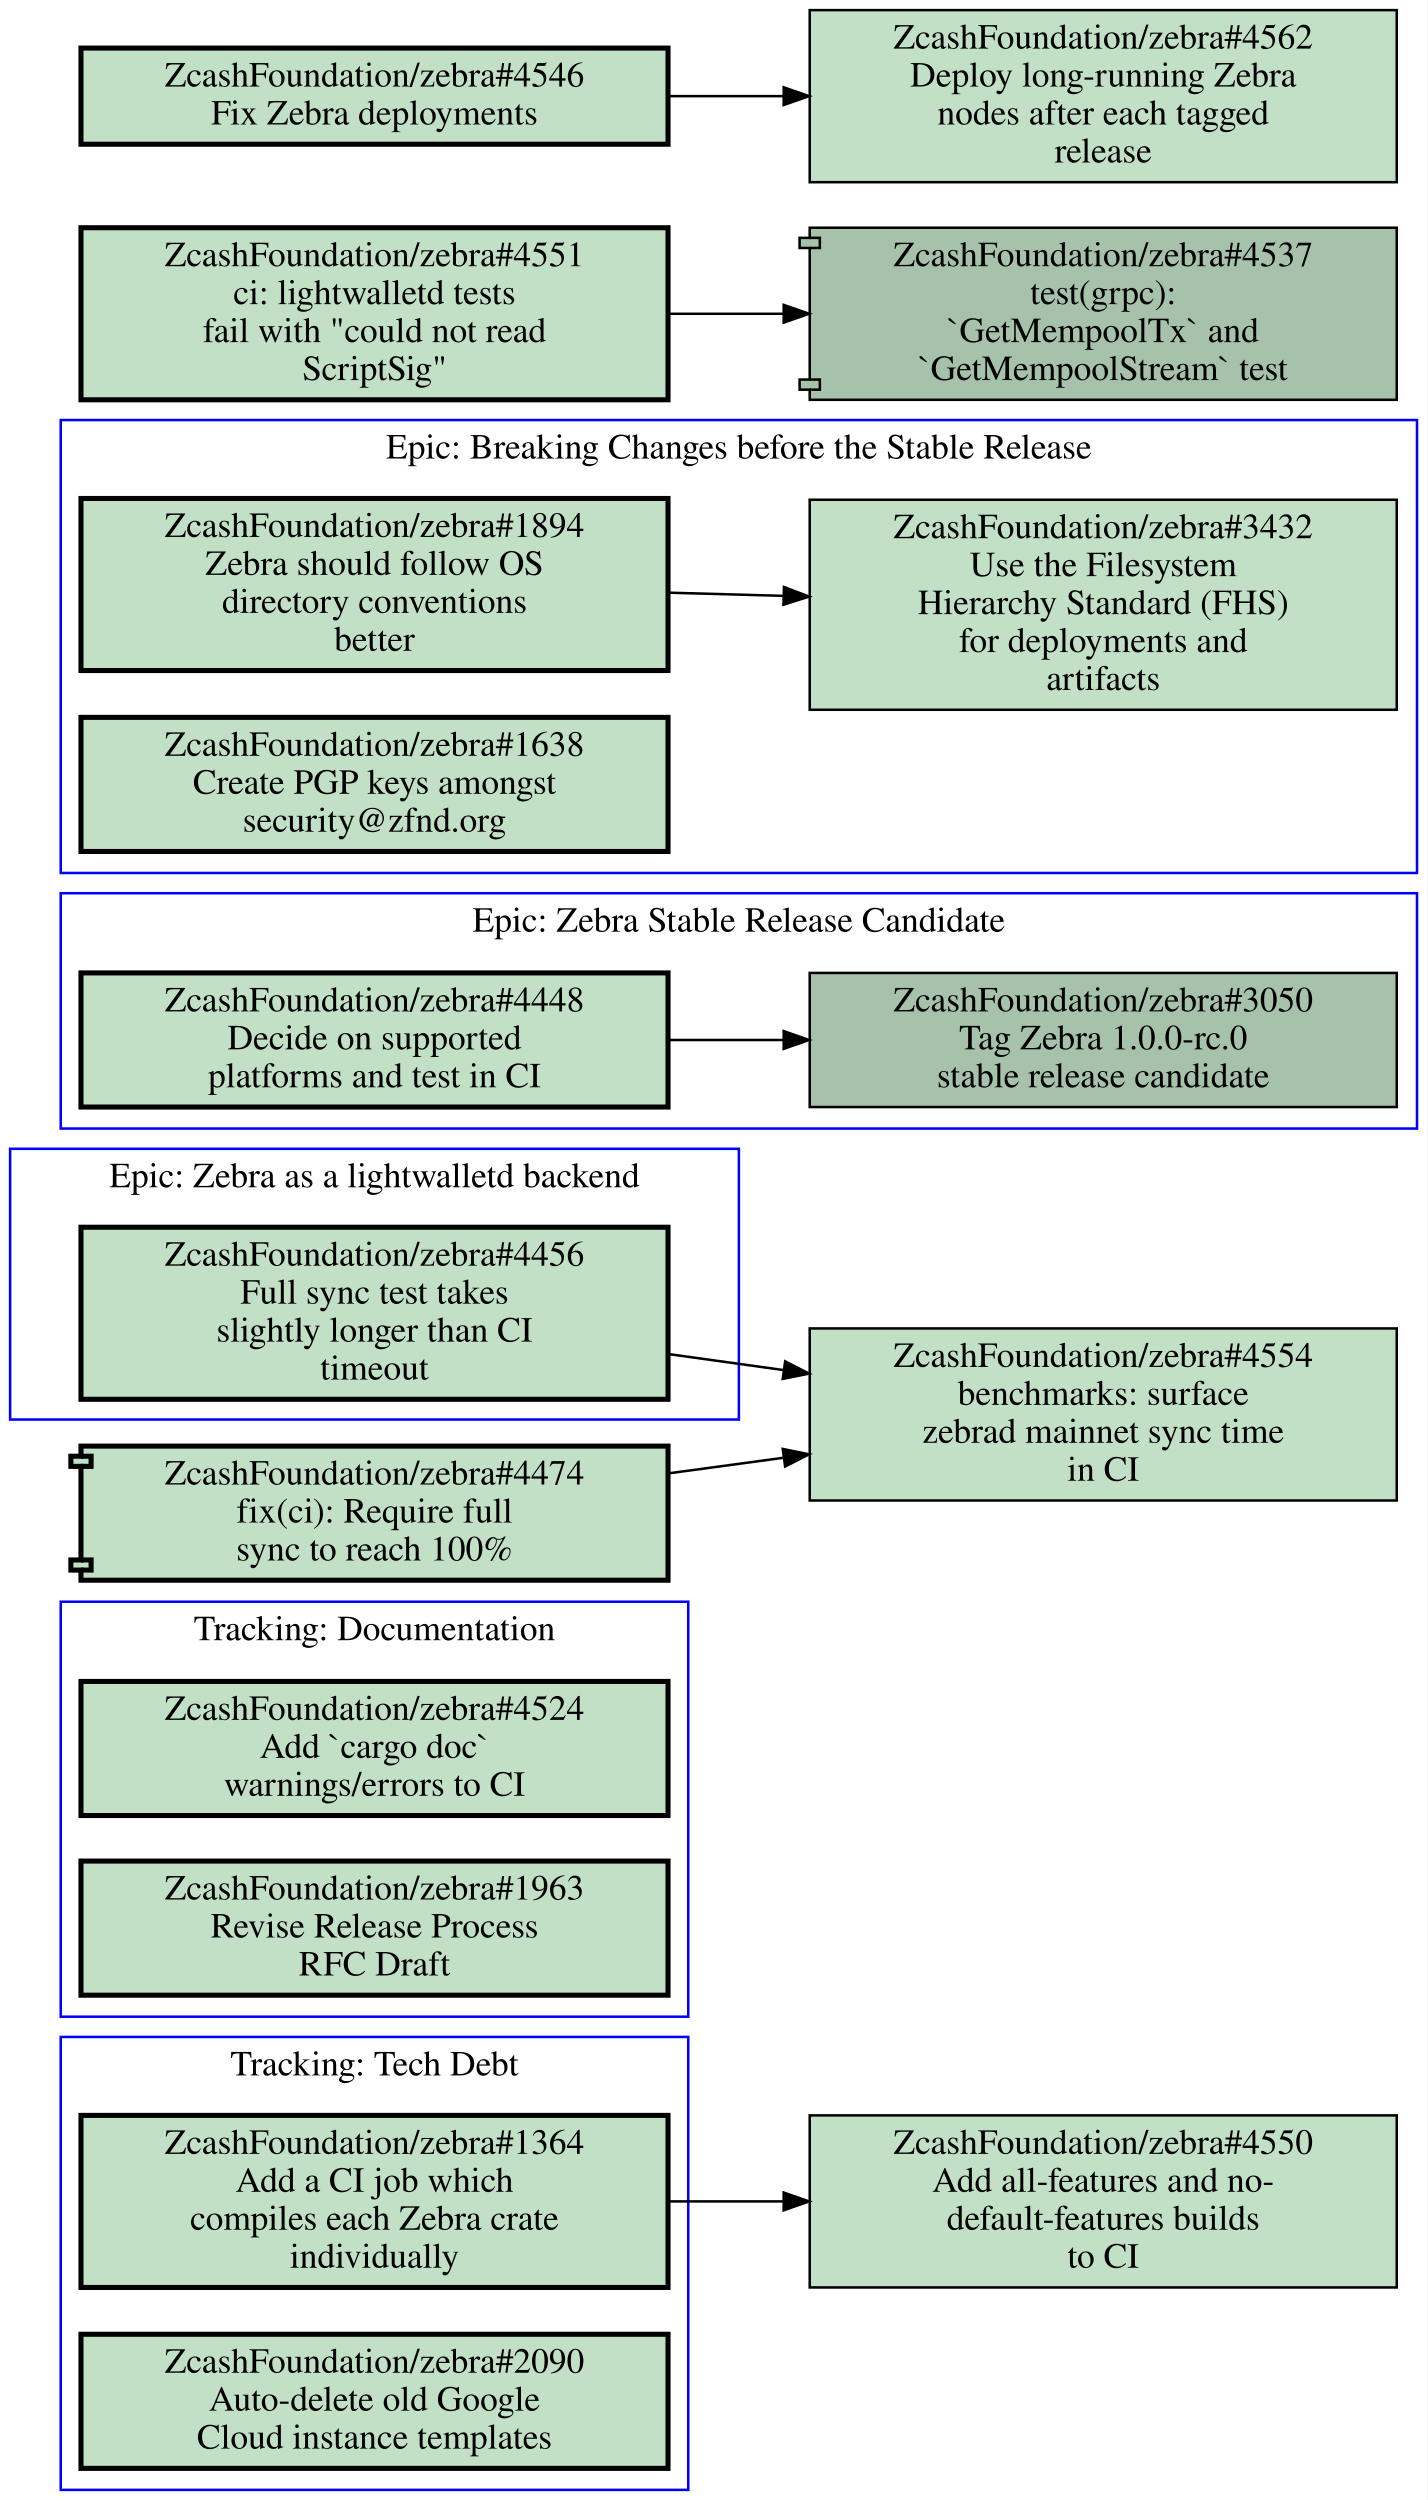
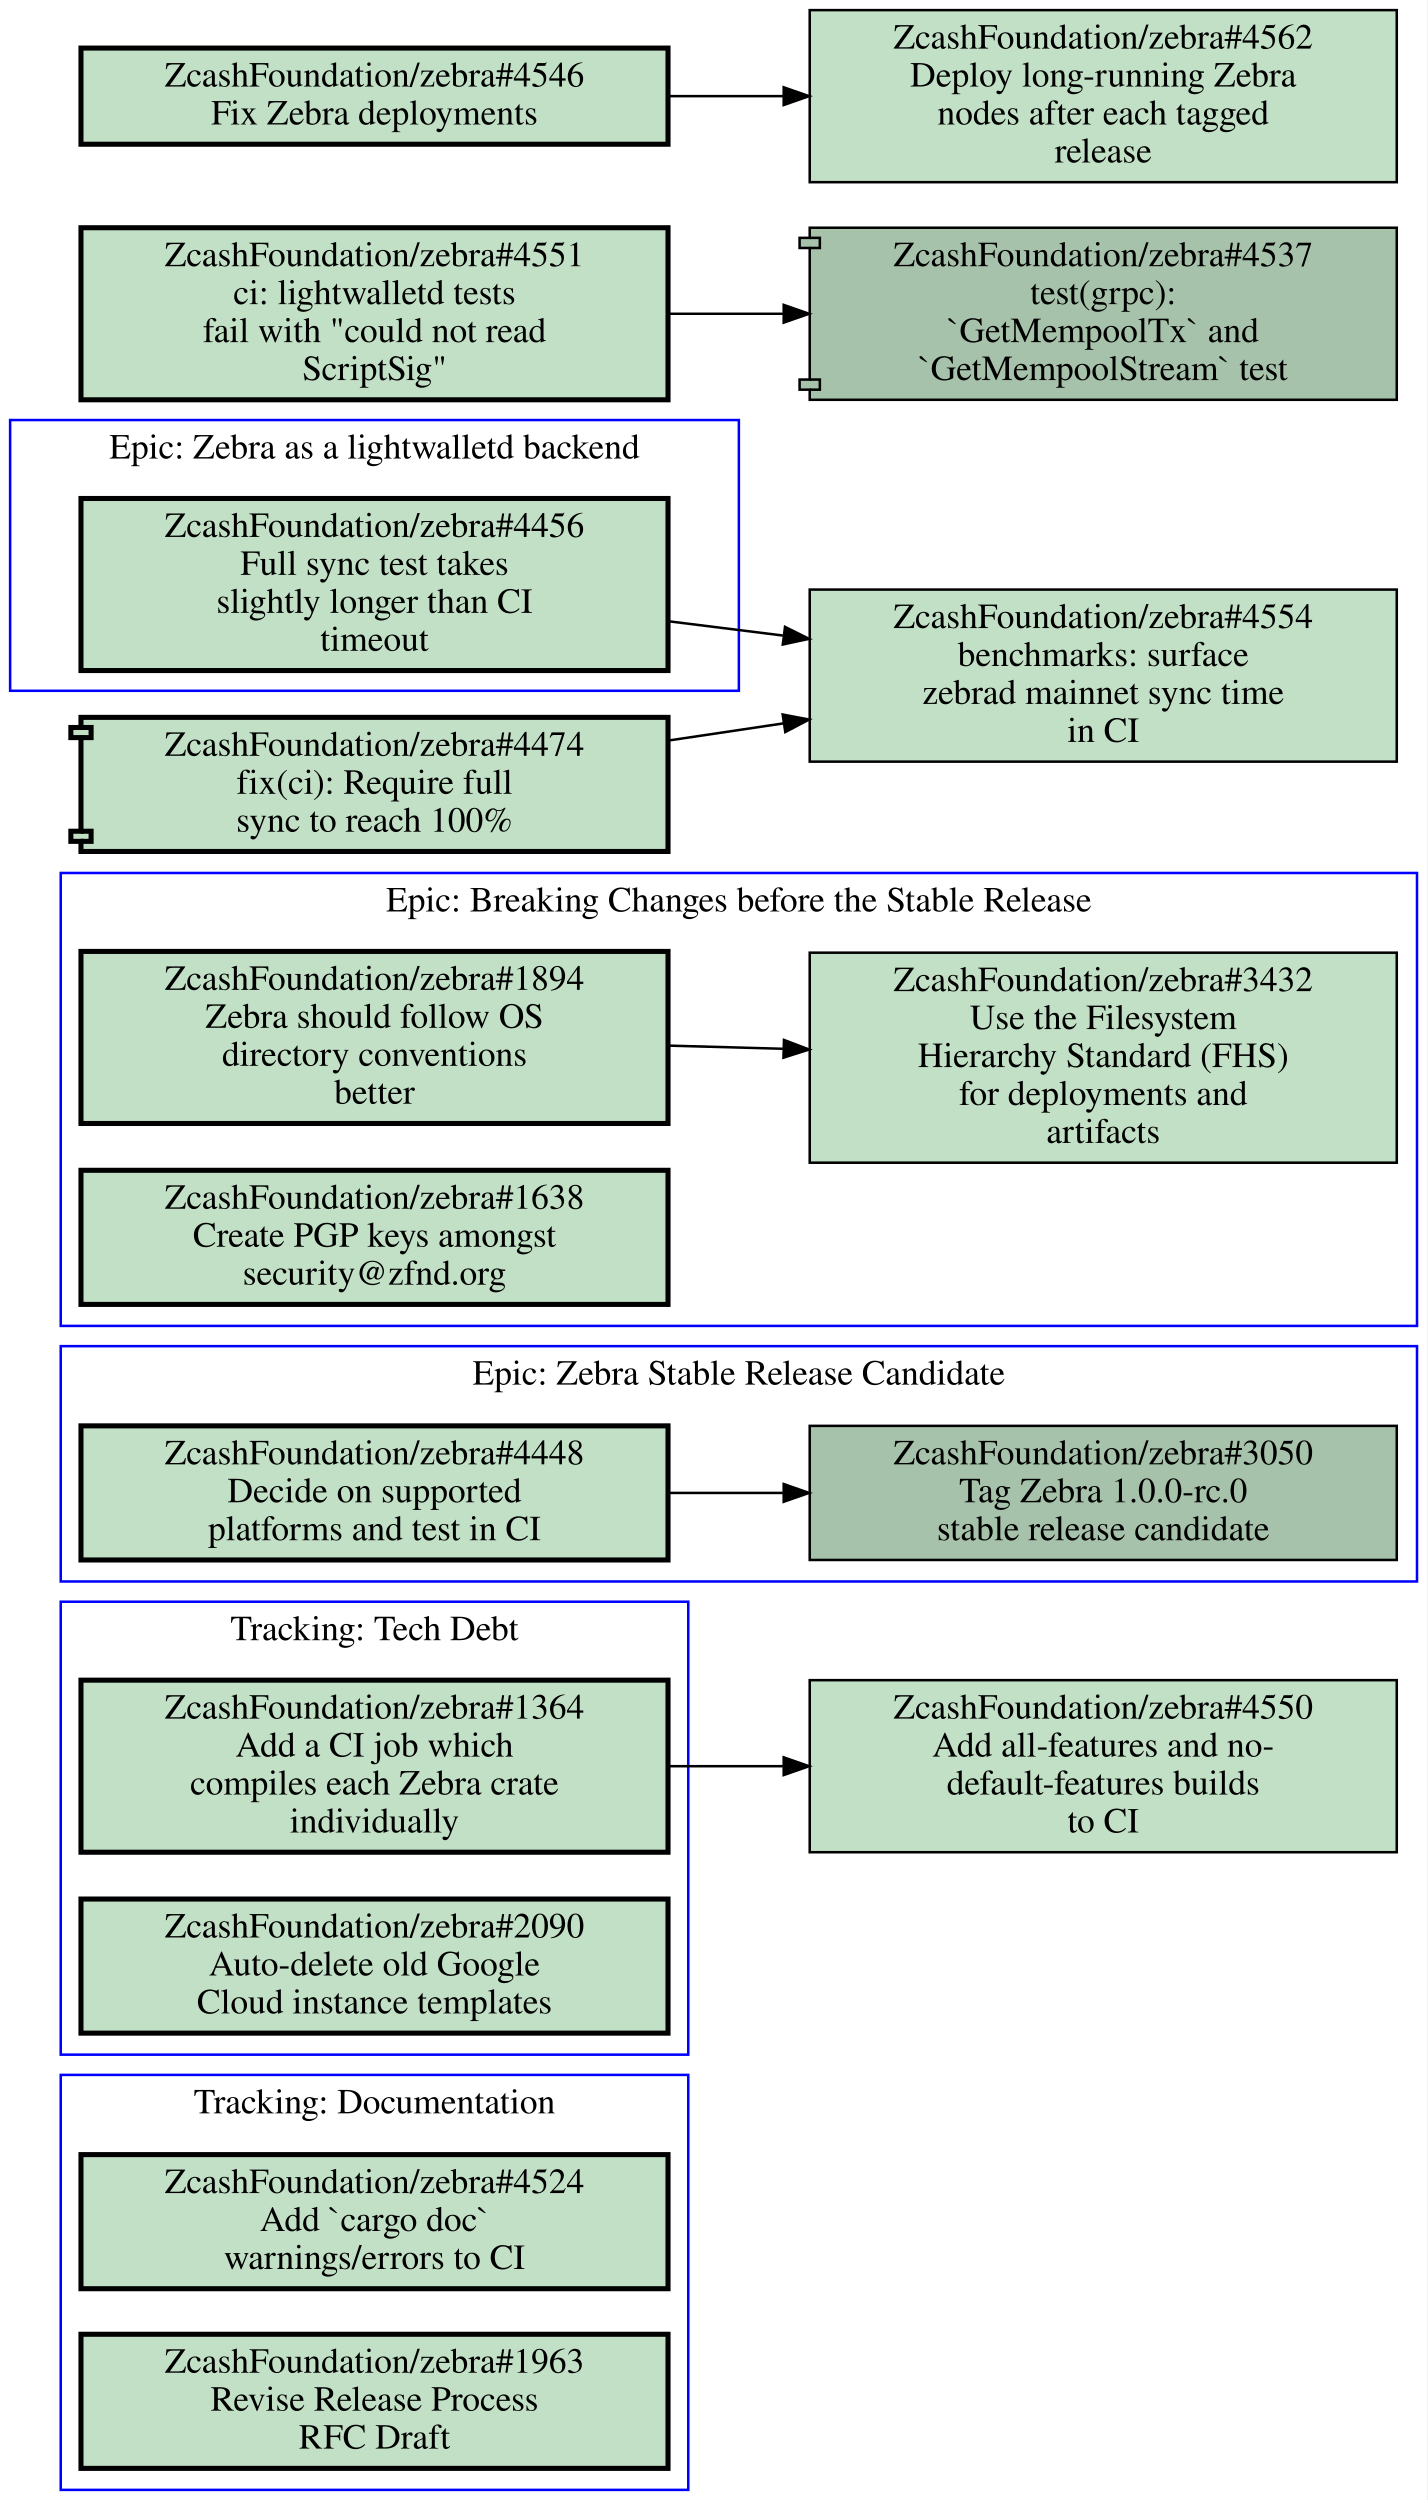
<svg xmlns="http://www.w3.org/2000/svg" xmlns:xlink="http://www.w3.org/1999/xlink" width="564pt" height="988pt" viewBox="0.00 0.00 564.00 988.00">
  <g id="graph0" class="graph" transform="scale(1 1) rotate(0) translate(4 984)">
    <polygon fill="#ffffff" stroke="transparent" points="-4,4 -4,-984 560,-984 560,4 -4,4" />
    <g id="clust1" class="cluster">
-       <polygon fill="none" stroke="#0000ff" points="20,0 20,-179 268,-179 268,0 20,0" />
-       <text text-anchor="middle" x="144" y="-163.8" font-family="Times,serif" font-size="14.00" fill="#000000">Tracking: Tech Debt</text>
+       <polygon fill="none" stroke="#0000ff" points="20,-359 20,-452 556,-452 556,-359 20,-359" />
+       <text text-anchor="middle" x="288" y="-436.8" font-family="Times,serif" font-size="14.00" fill="#000000">Epic: Zebra Stable Release Candidate</text>
    </g>
    <g id="clust2" class="cluster">
-       <polygon fill="none" stroke="#0000ff" points="20,-187 20,-351 268,-351 268,-187 20,-187" />
-       <text text-anchor="middle" x="144" y="-335.8" font-family="Times,serif" font-size="14.00" fill="#000000">Tracking: Documentation</text>
+       <polygon fill="none" stroke="#0000ff" points="20,0 20,-164 268,-164 268,0 20,0" />
+       <text text-anchor="middle" x="144" y="-148.8" font-family="Times,serif" font-size="14.00" fill="#000000">Tracking: Documentation</text>
    </g>
    <g id="clust3" class="cluster">
-       <polygon fill="none" stroke="#0000ff" points="20,-538 20,-631 556,-631 556,-538 20,-538" />
-       <text text-anchor="middle" x="288" y="-615.8" font-family="Times,serif" font-size="14.00" fill="#000000">Epic: Zebra Stable Release Candidate</text>
+       <polygon fill="none" stroke="#0000ff" points="20,-172 20,-351 268,-351 268,-172 20,-172" />
+       <text text-anchor="middle" x="144" y="-335.8" font-family="Times,serif" font-size="14.00" fill="#000000">Tracking: Tech Debt</text>
    </g>
    <g id="clust4" class="cluster">
-       <polygon fill="none" stroke="#0000ff" points="20,-639 20,-818 556,-818 556,-639 20,-639" />
-       <text text-anchor="middle" x="288" y="-802.8" font-family="Times,serif" font-size="14.00" fill="#000000">Epic: Breaking Changes before the Stable Release</text>
+       <polygon fill="none" stroke="#0000ff" points="20,-460 20,-639 556,-639 556,-460 20,-460" />
+       <text text-anchor="middle" x="288" y="-623.8" font-family="Times,serif" font-size="14.00" fill="#000000">Epic: Breaking Changes before the Stable Release</text>
    </g>
    <g id="clust5" class="cluster">
-       <polygon fill="none" stroke="#0000ff" points="0,-423 0,-530 288,-530 288,-423 0,-423" />
-       <text text-anchor="middle" x="144" y="-514.8" font-family="Times,serif" font-size="14.00" fill="#000000">Epic: Zebra as a lightwalletd backend</text>
+       <polygon fill="none" stroke="#0000ff" points="0,-711 0,-818 288,-818 288,-711 0,-711" />
+       <text text-anchor="middle" x="144" y="-802.8" font-family="Times,serif" font-size="14.00" fill="#000000">Epic: Zebra as a lightwalletd backend</text>
    </g>
    <g id="node1" class="node open">
      <g id="a_node1">
+         <a xlink:href="https://github.com/ZcashFoundation/zebra/issues/3050" xlink:title="ZcashFoundation/zebra#3050&#10;Tag Zebra 1.0.0-rc.0&#10;stable release candidate" target="_blank">
+           <polygon fill="#a7c2aa" stroke="#000000" points="548,-420.5 316,-420.5 316,-367.5 548,-367.5 548,-420.5" />
+           <text text-anchor="middle" x="432" y="-405.3" font-family="Times,serif" font-size="14.00" fill="#000000">ZcashFoundation/zebra#3050</text>
+           <text text-anchor="middle" x="432" y="-390.3" font-family="Times,serif" font-size="14.00" fill="#000000">Tag Zebra 1.0.0-rc.0</text>
+           <text text-anchor="middle" x="432" y="-375.3" font-family="Times,serif" font-size="14.00" fill="#000000">stable release candidate</text>
+         </a>
+       </g>
+     </g>
+     <g id="node2" class="node open">
+       <g id="a_node2">
+         <a xlink:href="https://github.com/ZcashFoundation/zebra/issues/4448" xlink:title="ZcashFoundation/zebra#4448&#10;Decide on supported&#10;platforms and test in CI" target="_blank">
+           <polygon fill="#c2e0c6" stroke="#000000" stroke-width="2" points="260,-420.5 28,-420.5 28,-367.5 260,-367.5 260,-420.5" />
+           <text text-anchor="middle" x="144" y="-405.3" font-family="Times,serif" font-size="14.00" fill="#000000">ZcashFoundation/zebra#4448</text>
+           <text text-anchor="middle" x="144" y="-390.3" font-family="Times,serif" font-size="14.00" fill="#000000">Decide on supported</text>
+           <text text-anchor="middle" x="144" y="-375.3" font-family="Times,serif" font-size="14.00" fill="#000000">platforms and test in CI</text>
+         </a>
+       </g>
+     </g>
+     <g id="edge1" class="edge">
+       <path fill="none" stroke="#000000" d="M260.31,-394C275.15,-394 290.4,-394 305.39,-394" />
+       <polygon fill="#000000" stroke="#000000" points="305.72,-397.5 315.72,-394 305.72,-390.5 305.72,-397.5" />
+     </g>
+     <g id="node3" class="node open">
+       <g id="a_node3">
+         <a xlink:href="https://github.com/ZcashFoundation/zebra/issues/4524" xlink:title="ZcashFoundation/zebra#4524&#10;Add `cargo doc`&#10;warnings/errors to CI" target="_blank">
+           <polygon fill="#c2e0c6" stroke="#000000" stroke-width="2" points="260,-132.5 28,-132.5 28,-79.5 260,-79.5 260,-132.5" />
+           <text text-anchor="middle" x="144" y="-117.3" font-family="Times,serif" font-size="14.00" fill="#000000">ZcashFoundation/zebra#4524</text>
+           <text text-anchor="middle" x="144" y="-102.3" font-family="Times,serif" font-size="14.00" fill="#000000">Add `cargo doc`</text>
+           <text text-anchor="middle" x="144" y="-87.3" font-family="Times,serif" font-size="14.00" fill="#000000">warnings/errors to CI</text>
+         </a>
+       </g>
+     </g>
+     <g id="node4" class="node open">
+       <g id="a_node4">
+         <a xlink:href="https://github.com/ZcashFoundation/zebra/issues/1963" xlink:title="ZcashFoundation/zebra#1963&#10;Revise Release Process&#10;RFC Draft" target="_blank">
+           <polygon fill="#c2e0c6" stroke="#000000" stroke-width="2" points="260,-61.5 28,-61.5 28,-8.5 260,-8.5 260,-61.5" />
+           <text text-anchor="middle" x="144" y="-46.3" font-family="Times,serif" font-size="14.00" fill="#000000">ZcashFoundation/zebra#1963</text>
+           <text text-anchor="middle" x="144" y="-31.3" font-family="Times,serif" font-size="14.00" fill="#000000">Revise Release Process</text>
+           <text text-anchor="middle" x="144" y="-16.3" font-family="Times,serif" font-size="14.00" fill="#000000">RFC Draft</text>
+         </a>
+       </g>
+     </g>
+     <g id="node5" class="node open">
+       <g id="a_node5">
        <a xlink:href="https://github.com/ZcashFoundation/zebra/issues/1364" xlink:title="ZcashFoundation/zebra#1364&#10;Add a CI job which&#10;compiles each Zebra crate&#10;individually" target="_blank">
-           <polygon fill="#c2e0c6" stroke="#000000" stroke-width="2" points="260,-148 28,-148 28,-80 260,-80 260,-148" />
-           <text text-anchor="middle" x="144" y="-132.8" font-family="Times,serif" font-size="14.00" fill="#000000">ZcashFoundation/zebra#1364</text>
-           <text text-anchor="middle" x="144" y="-117.8" font-family="Times,serif" font-size="14.00" fill="#000000">Add a CI job which</text>
-           <text text-anchor="middle" x="144" y="-102.8" font-family="Times,serif" font-size="14.00" fill="#000000">compiles each Zebra crate</text>
-           <text text-anchor="middle" x="144" y="-87.8" font-family="Times,serif" font-size="14.00" fill="#000000">individually</text>
+           <polygon fill="#c2e0c6" stroke="#000000" stroke-width="2" points="260,-320 28,-320 28,-252 260,-252 260,-320" />
+           <text text-anchor="middle" x="144" y="-304.8" font-family="Times,serif" font-size="14.00" fill="#000000">ZcashFoundation/zebra#1364</text>
+           <text text-anchor="middle" x="144" y="-289.8" font-family="Times,serif" font-size="14.00" fill="#000000">Add a CI job which</text>
+           <text text-anchor="middle" x="144" y="-274.8" font-family="Times,serif" font-size="14.00" fill="#000000">compiles each Zebra crate</text>
+           <text text-anchor="middle" x="144" y="-259.8" font-family="Times,serif" font-size="14.00" fill="#000000">individually</text>
        </a>
      </g>
    </g>
    <g id="node11" class="node open">
      <g id="a_node11">
        <a xlink:href="https://github.com/ZcashFoundation/zebra/issues/4550" xlink:title="ZcashFoundation/zebra#4550&#10;Add all-features and no-&#10;default-features builds&#10;to CI" target="_blank">
-           <polygon fill="#c2e0c6" stroke="#000000" points="548,-148 316,-148 316,-80 548,-80 548,-148" />
-           <text text-anchor="middle" x="432" y="-132.8" font-family="Times,serif" font-size="14.00" fill="#000000">ZcashFoundation/zebra#4550</text>
-           <text text-anchor="middle" x="432" y="-117.8" font-family="Times,serif" font-size="14.00" fill="#000000">Add all-features and no-</text>
-           <text text-anchor="middle" x="432" y="-102.8" font-family="Times,serif" font-size="14.00" fill="#000000">default-features builds</text>
-           <text text-anchor="middle" x="432" y="-87.8" font-family="Times,serif" font-size="14.00" fill="#000000">to CI</text>
+           <polygon fill="#c2e0c6" stroke="#000000" points="548,-320 316,-320 316,-252 548,-252 548,-320" />
+           <text text-anchor="middle" x="432" y="-304.8" font-family="Times,serif" font-size="14.00" fill="#000000">ZcashFoundation/zebra#4550</text>
+           <text text-anchor="middle" x="432" y="-289.8" font-family="Times,serif" font-size="14.00" fill="#000000">Add all-features and no-</text>
+           <text text-anchor="middle" x="432" y="-274.8" font-family="Times,serif" font-size="14.00" fill="#000000">default-features builds</text>
+           <text text-anchor="middle" x="432" y="-259.8" font-family="Times,serif" font-size="14.00" fill="#000000">to CI</text>
        </a>
      </g>
    </g>
    <g id="edge3" class="edge">
-       <path fill="none" stroke="#000000" d="M260.31,-114C275.15,-114 290.4,-114 305.39,-114" />
-       <polygon fill="#000000" stroke="#000000" points="305.72,-117.5 315.72,-114 305.72,-110.5 305.72,-117.5" />
-     </g>
-     <g id="node2" class="node open">
-       <g id="a_node2">
-         <a xlink:href="https://github.com/ZcashFoundation/zebra/issues/2090" xlink:title="ZcashFoundation/zebra#2090&#10;Auto-delete old Google&#10;Cloud instance templates" target="_blank">
-           <polygon fill="#c2e0c6" stroke="#000000" stroke-width="2" points="260,-61.5 28,-61.5 28,-8.5 260,-8.5 260,-61.5" />
-           <text text-anchor="middle" x="144" y="-46.3" font-family="Times,serif" font-size="14.00" fill="#000000">ZcashFoundation/zebra#2090</text>
-           <text text-anchor="middle" x="144" y="-31.3" font-family="Times,serif" font-size="14.00" fill="#000000">Auto-delete old Google</text>
-           <text text-anchor="middle" x="144" y="-16.3" font-family="Times,serif" font-size="14.00" fill="#000000">Cloud instance templates</text>
-         </a>
-       </g>
-     </g>
-     <g id="node3" class="node open">
-       <g id="a_node3">
-         <a xlink:href="https://github.com/ZcashFoundation/zebra/issues/4524" xlink:title="ZcashFoundation/zebra#4524&#10;Add `cargo doc`&#10;warnings/errors to CI" target="_blank">
-           <polygon fill="#c2e0c6" stroke="#000000" stroke-width="2" points="260,-319.5 28,-319.5 28,-266.5 260,-266.5 260,-319.5" />
-           <text text-anchor="middle" x="144" y="-304.3" font-family="Times,serif" font-size="14.00" fill="#000000">ZcashFoundation/zebra#4524</text>
-           <text text-anchor="middle" x="144" y="-289.3" font-family="Times,serif" font-size="14.00" fill="#000000">Add `cargo doc`</text>
-           <text text-anchor="middle" x="144" y="-274.3" font-family="Times,serif" font-size="14.00" fill="#000000">warnings/errors to CI</text>
-         </a>
-       </g>
-     </g>
-     <g id="node4" class="node open">
-       <g id="a_node4">
-         <a xlink:href="https://github.com/ZcashFoundation/zebra/issues/1963" xlink:title="ZcashFoundation/zebra#1963&#10;Revise Release Process&#10;RFC Draft" target="_blank">
-           <polygon fill="#c2e0c6" stroke="#000000" stroke-width="2" points="260,-248.5 28,-248.5 28,-195.5 260,-195.5 260,-248.5" />
-           <text text-anchor="middle" x="144" y="-233.3" font-family="Times,serif" font-size="14.00" fill="#000000">ZcashFoundation/zebra#1963</text>
-           <text text-anchor="middle" x="144" y="-218.3" font-family="Times,serif" font-size="14.00" fill="#000000">Revise Release Process</text>
-           <text text-anchor="middle" x="144" y="-203.3" font-family="Times,serif" font-size="14.00" fill="#000000">RFC Draft</text>
-         </a>
-       </g>
-     </g>
-     <g id="node5" class="node open">
-       <g id="a_node5">
-         <a xlink:href="https://github.com/ZcashFoundation/zebra/issues/3050" xlink:title="ZcashFoundation/zebra#3050&#10;Tag Zebra 1.0.0-rc.0&#10;stable release candidate" target="_blank">
-           <polygon fill="#a7c2aa" stroke="#000000" points="548,-599.5 316,-599.5 316,-546.5 548,-546.5 548,-599.5" />
-           <text text-anchor="middle" x="432" y="-584.3" font-family="Times,serif" font-size="14.00" fill="#000000">ZcashFoundation/zebra#3050</text>
-           <text text-anchor="middle" x="432" y="-569.3" font-family="Times,serif" font-size="14.00" fill="#000000">Tag Zebra 1.0.0-rc.0</text>
-           <text text-anchor="middle" x="432" y="-554.3" font-family="Times,serif" font-size="14.00" fill="#000000">stable release candidate</text>
-         </a>
-       </g>
+       <path fill="none" stroke="#000000" d="M260.31,-286C275.15,-286 290.4,-286 305.39,-286" />
+       <polygon fill="#000000" stroke="#000000" points="305.72,-289.5 315.72,-286 305.72,-282.5 305.72,-289.5" />
    </g>
    <g id="node6" class="node open">
      <g id="a_node6">
-         <a xlink:href="https://github.com/ZcashFoundation/zebra/issues/4448" xlink:title="ZcashFoundation/zebra#4448&#10;Decide on supported&#10;platforms and test in CI" target="_blank">
-           <polygon fill="#c2e0c6" stroke="#000000" stroke-width="2" points="260,-599.5 28,-599.5 28,-546.5 260,-546.5 260,-599.5" />
-           <text text-anchor="middle" x="144" y="-584.3" font-family="Times,serif" font-size="14.00" fill="#000000">ZcashFoundation/zebra#4448</text>
-           <text text-anchor="middle" x="144" y="-569.3" font-family="Times,serif" font-size="14.00" fill="#000000">Decide on supported</text>
-           <text text-anchor="middle" x="144" y="-554.3" font-family="Times,serif" font-size="14.00" fill="#000000">platforms and test in CI</text>
-         </a>
-       </g>
-     </g>
-     <g id="edge1" class="edge">
-       <path fill="none" stroke="#000000" d="M260.31,-573C275.15,-573 290.4,-573 305.39,-573" />
-       <polygon fill="#000000" stroke="#000000" points="305.72,-576.5 315.72,-573 305.72,-569.5 305.72,-576.5" />
+         <a xlink:href="https://github.com/ZcashFoundation/zebra/issues/2090" xlink:title="ZcashFoundation/zebra#2090&#10;Auto-delete old Google&#10;Cloud instance templates" target="_blank">
+           <polygon fill="#c2e0c6" stroke="#000000" stroke-width="2" points="260,-233.5 28,-233.5 28,-180.5 260,-180.5 260,-233.5" />
+           <text text-anchor="middle" x="144" y="-218.3" font-family="Times,serif" font-size="14.00" fill="#000000">ZcashFoundation/zebra#2090</text>
+           <text text-anchor="middle" x="144" y="-203.3" font-family="Times,serif" font-size="14.00" fill="#000000">Auto-delete old Google</text>
+           <text text-anchor="middle" x="144" y="-188.3" font-family="Times,serif" font-size="14.00" fill="#000000">Cloud instance templates</text>
+         </a>
+       </g>
    </g>
    <g id="node7" class="node open">
      <g id="a_node7">
        <a xlink:href="https://github.com/ZcashFoundation/zebra/issues/1894" xlink:title="ZcashFoundation/zebra#1894&#10;Zebra should follow OS&#10;directory conventions&#10;better" target="_blank">
-           <polygon fill="#c2e0c6" stroke="#000000" stroke-width="2" points="260,-787 28,-787 28,-719 260,-719 260,-787" />
-           <text text-anchor="middle" x="144" y="-771.8" font-family="Times,serif" font-size="14.00" fill="#000000">ZcashFoundation/zebra#1894</text>
-           <text text-anchor="middle" x="144" y="-756.8" font-family="Times,serif" font-size="14.00" fill="#000000">Zebra should follow OS</text>
-           <text text-anchor="middle" x="144" y="-741.8" font-family="Times,serif" font-size="14.00" fill="#000000">directory conventions</text>
-           <text text-anchor="middle" x="144" y="-726.8" font-family="Times,serif" font-size="14.00" fill="#000000">better</text>
+           <polygon fill="#c2e0c6" stroke="#000000" stroke-width="2" points="260,-608 28,-608 28,-540 260,-540 260,-608" />
+           <text text-anchor="middle" x="144" y="-592.8" font-family="Times,serif" font-size="14.00" fill="#000000">ZcashFoundation/zebra#1894</text>
+           <text text-anchor="middle" x="144" y="-577.8" font-family="Times,serif" font-size="14.00" fill="#000000">Zebra should follow OS</text>
+           <text text-anchor="middle" x="144" y="-562.8" font-family="Times,serif" font-size="14.00" fill="#000000">directory conventions</text>
+           <text text-anchor="middle" x="144" y="-547.8" font-family="Times,serif" font-size="14.00" fill="#000000">better</text>
        </a>
      </g>
    </g>
    <g id="node8" class="node open">
      <g id="a_node8">
        <a xlink:href="https://github.com/ZcashFoundation/zebra/issues/3432" xlink:title="ZcashFoundation/zebra#3432&#10;Use the Filesystem&#10;Hierarchy Standard (FHS)&#10;for deployments and&#10;artifacts" target="_blank">
-           <polygon fill="#c2e0c6" stroke="#000000" points="548,-786.5 316,-786.5 316,-703.5 548,-703.5 548,-786.5" />
-           <text text-anchor="middle" x="432" y="-771.3" font-family="Times,serif" font-size="14.00" fill="#000000">ZcashFoundation/zebra#3432</text>
-           <text text-anchor="middle" x="432" y="-756.3" font-family="Times,serif" font-size="14.00" fill="#000000">Use the Filesystem</text>
-           <text text-anchor="middle" x="432" y="-741.3" font-family="Times,serif" font-size="14.00" fill="#000000">Hierarchy Standard (FHS)</text>
-           <text text-anchor="middle" x="432" y="-726.3" font-family="Times,serif" font-size="14.00" fill="#000000">for deployments and</text>
-           <text text-anchor="middle" x="432" y="-711.3" font-family="Times,serif" font-size="14.00" fill="#000000">artifacts</text>
+           <polygon fill="#c2e0c6" stroke="#000000" points="548,-607.5 316,-607.5 316,-524.5 548,-524.5 548,-607.5" />
+           <text text-anchor="middle" x="432" y="-592.3" font-family="Times,serif" font-size="14.00" fill="#000000">ZcashFoundation/zebra#3432</text>
+           <text text-anchor="middle" x="432" y="-577.3" font-family="Times,serif" font-size="14.00" fill="#000000">Use the Filesystem</text>
+           <text text-anchor="middle" x="432" y="-562.3" font-family="Times,serif" font-size="14.00" fill="#000000">Hierarchy Standard (FHS)</text>
+           <text text-anchor="middle" x="432" y="-547.3" font-family="Times,serif" font-size="14.00" fill="#000000">for deployments and</text>
+           <text text-anchor="middle" x="432" y="-532.3" font-family="Times,serif" font-size="14.00" fill="#000000">artifacts</text>
        </a>
      </g>
    </g>
    <g id="edge2" class="edge">
-       <path fill="none" stroke="#000000" d="M260.31,-749.77C275.15,-749.36 290.4,-748.93 305.39,-748.52" />
-       <polygon fill="#000000" stroke="#000000" points="305.822,-752.009 315.72,-748.23 305.626,-745.012 305.822,-752.009" />
+       <path fill="none" stroke="#000000" d="M260.31,-570.77C275.15,-570.36 290.4,-569.93 305.39,-569.52" />
+       <polygon fill="#000000" stroke="#000000" points="305.822,-573.009 315.72,-569.23 305.626,-566.012 305.822,-573.009" />
    </g>
    <g id="node9" class="node open">
      <g id="a_node9">
        <a xlink:href="https://github.com/ZcashFoundation/zebra/issues/1638" xlink:title="ZcashFoundation/zebra#1638&#10;Create PGP keys amongst&#10;security@zfnd.org" target="_blank">
-           <polygon fill="#c2e0c6" stroke="#000000" stroke-width="2" points="260,-700.5 28,-700.5 28,-647.5 260,-647.5 260,-700.5" />
-           <text text-anchor="middle" x="144" y="-685.3" font-family="Times,serif" font-size="14.00" fill="#000000">ZcashFoundation/zebra#1638</text>
-           <text text-anchor="middle" x="144" y="-670.3" font-family="Times,serif" font-size="14.00" fill="#000000">Create PGP keys amongst</text>
-           <text text-anchor="middle" x="144" y="-655.3" font-family="Times,serif" font-size="14.00" fill="#000000">security@zfnd.org</text>
+           <polygon fill="#c2e0c6" stroke="#000000" stroke-width="2" points="260,-521.5 28,-521.5 28,-468.5 260,-468.5 260,-521.5" />
+           <text text-anchor="middle" x="144" y="-506.3" font-family="Times,serif" font-size="14.00" fill="#000000">ZcashFoundation/zebra#1638</text>
+           <text text-anchor="middle" x="144" y="-491.3" font-family="Times,serif" font-size="14.00" fill="#000000">Create PGP keys amongst</text>
+           <text text-anchor="middle" x="144" y="-476.3" font-family="Times,serif" font-size="14.00" fill="#000000">security@zfnd.org</text>
        </a>
      </g>
    </g>
    <g id="node10" class="node open">
      <g id="a_node10">
        <a xlink:href="https://github.com/ZcashFoundation/zebra/issues/4456" xlink:title="ZcashFoundation/zebra#4456&#10;Full sync test takes&#10;slightly longer than CI&#10;timeout" target="_blank">
-           <polygon fill="#c2e0c6" stroke="#000000" stroke-width="2" points="260,-499 28,-499 28,-431 260,-431 260,-499" />
-           <text text-anchor="middle" x="144" y="-483.8" font-family="Times,serif" font-size="14.00" fill="#000000">ZcashFoundation/zebra#4456</text>
-           <text text-anchor="middle" x="144" y="-468.8" font-family="Times,serif" font-size="14.00" fill="#000000">Full sync test takes</text>
-           <text text-anchor="middle" x="144" y="-453.8" font-family="Times,serif" font-size="14.00" fill="#000000">slightly longer than CI</text>
-           <text text-anchor="middle" x="144" y="-438.8" font-family="Times,serif" font-size="14.00" fill="#000000">timeout</text>
+           <polygon fill="#c2e0c6" stroke="#000000" stroke-width="2" points="260,-787 28,-787 28,-719 260,-719 260,-787" />
+           <text text-anchor="middle" x="144" y="-771.8" font-family="Times,serif" font-size="14.00" fill="#000000">ZcashFoundation/zebra#4456</text>
+           <text text-anchor="middle" x="144" y="-756.8" font-family="Times,serif" font-size="14.00" fill="#000000">Full sync test takes</text>
+           <text text-anchor="middle" x="144" y="-741.8" font-family="Times,serif" font-size="14.00" fill="#000000">slightly longer than CI</text>
+           <text text-anchor="middle" x="144" y="-726.8" font-family="Times,serif" font-size="14.00" fill="#000000">timeout</text>
        </a>
      </g>
    </g>
    <g id="node12" class="node open">
      <g id="a_node12">
        <a xlink:href="https://github.com/ZcashFoundation/zebra/issues/4554" xlink:title="ZcashFoundation/zebra#4554&#10;benchmarks: surface&#10;zebrad mainnet sync time&#10;in CI" target="_blank">
-           <polygon fill="#c2e0c6" stroke="#000000" points="548,-459 316,-459 316,-391 548,-391 548,-459" />
-           <text text-anchor="middle" x="432" y="-443.8" font-family="Times,serif" font-size="14.00" fill="#000000">ZcashFoundation/zebra#4554</text>
-           <text text-anchor="middle" x="432" y="-428.8" font-family="Times,serif" font-size="14.00" fill="#000000">benchmarks: surface</text>
-           <text text-anchor="middle" x="432" y="-413.8" font-family="Times,serif" font-size="14.00" fill="#000000">zebrad mainnet sync time</text>
-           <text text-anchor="middle" x="432" y="-398.8" font-family="Times,serif" font-size="14.00" fill="#000000">in CI</text>
+           <polygon fill="#c2e0c6" stroke="#000000" points="548,-751 316,-751 316,-683 548,-683 548,-751" />
+           <text text-anchor="middle" x="432" y="-735.8" font-family="Times,serif" font-size="14.00" fill="#000000">ZcashFoundation/zebra#4554</text>
+           <text text-anchor="middle" x="432" y="-720.8" font-family="Times,serif" font-size="14.00" fill="#000000">benchmarks: surface</text>
+           <text text-anchor="middle" x="432" y="-705.8" font-family="Times,serif" font-size="14.00" fill="#000000">zebrad mainnet sync time</text>
+           <text text-anchor="middle" x="432" y="-690.8" font-family="Times,serif" font-size="14.00" fill="#000000">in CI</text>
        </a>
      </g>
    </g>
    <g id="edge4" class="edge">
-       <path fill="none" stroke="#000000" d="M260.31,-448.85C275.15,-446.78 290.4,-444.67 305.39,-442.58" />
-       <polygon fill="#000000" stroke="#000000" points="306.294,-445.988 315.72,-441.15 305.334,-439.054 306.294,-445.988" />
+       <path fill="none" stroke="#000000" d="M260.31,-738.46C275.15,-736.61 290.4,-734.7 305.39,-732.83" />
+       <polygon fill="#000000" stroke="#000000" points="306.235,-736.251 315.72,-731.53 305.361,-729.306 306.235,-736.251" />
    </g>
    <g id="node13" class="node open">
      <g id="a_node13">
        <a xlink:href="https://github.com/ZcashFoundation/zebra/pull/4474" xlink:title="ZcashFoundation/zebra#4474&#10;fix(ci): Require full&#10;sync to reach 100%" target="_blank">
-           <polygon fill="#c2e0c6" stroke="#000000" stroke-width="2" points="260,-412.5 28,-412.5 28,-408.5 24,-408.5 24,-404.5 28,-404.5 28,-367.5 24,-367.5 24,-363.5 28,-363.5 28,-359.5 260,-359.5 260,-412.5" />
-           <polyline fill="none" stroke="#000000" stroke-width="2" points="28,-408.5 32,-408.5 32,-404.5 28,-404.5 " />
-           <polyline fill="none" stroke="#000000" stroke-width="2" points="28,-367.5 32,-367.5 32,-363.5 28,-363.5 " />
-           <text text-anchor="middle" x="144" y="-397.3" font-family="Times,serif" font-size="14.00" fill="#000000">ZcashFoundation/zebra#4474</text>
-           <text text-anchor="middle" x="144" y="-382.3" font-family="Times,serif" font-size="14.00" fill="#000000">fix(ci): Require full</text>
-           <text text-anchor="middle" x="144" y="-367.3" font-family="Times,serif" font-size="14.00" fill="#000000">sync to reach 100%</text>
+           <polygon fill="#c2e0c6" stroke="#000000" stroke-width="2" points="260,-700.5 28,-700.5 28,-696.5 24,-696.5 24,-692.5 28,-692.5 28,-655.5 24,-655.5 24,-651.5 28,-651.5 28,-647.5 260,-647.5 260,-700.5" />
+           <polyline fill="none" stroke="#000000" stroke-width="2" points="28,-696.5 32,-696.5 32,-692.5 28,-692.5 " />
+           <polyline fill="none" stroke="#000000" stroke-width="2" points="28,-655.5 32,-655.5 32,-651.5 28,-651.5 " />
+           <text text-anchor="middle" x="144" y="-685.3" font-family="Times,serif" font-size="14.00" fill="#000000">ZcashFoundation/zebra#4474</text>
+           <text text-anchor="middle" x="144" y="-670.3" font-family="Times,serif" font-size="14.00" fill="#000000">fix(ci): Require full</text>
+           <text text-anchor="middle" x="144" y="-655.3" font-family="Times,serif" font-size="14.00" fill="#000000">sync to reach 100%</text>
        </a>
      </g>
    </g>
    <g id="edge5" class="edge">
-       <path fill="none" stroke="#000000" d="M260.31,-401.75C275.15,-403.76 290.4,-405.82 305.39,-407.86" />
-       <polygon fill="#000000" stroke="#000000" points="305.342,-411.385 315.72,-409.25 306.276,-404.448 305.342,-411.385" />
+       <path fill="none" stroke="#000000" d="M260.31,-691.37C275.29,-693.6 290.69,-695.9 305.83,-698.16" />
+       <polygon fill="#000000" stroke="#000000" points="305.312,-701.621 315.72,-699.64 306.348,-694.698 305.312,-701.621" />
    </g>
    <g id="node14" class="node open">
      <g id="a_node14">
        <a xlink:href="https://github.com/ZcashFoundation/zebra/issues/4551" xlink:title="ZcashFoundation/zebra#4551&#10;ci: lightwalletd tests&#10;fail with &quot;could not read&#10;ScriptSig&quot;" target="_blank">
          <polygon fill="#c2e0c6" stroke="#000000" stroke-width="2" points="260,-894 28,-894 28,-826 260,-826 260,-894" />
          <text text-anchor="middle" x="144" y="-878.8" font-family="Times,serif" font-size="14.00" fill="#000000">ZcashFoundation/zebra#4551</text>
          <text text-anchor="middle" x="144" y="-863.8" font-family="Times,serif" font-size="14.00" fill="#000000">ci: lightwalletd tests</text>
          <text text-anchor="middle" x="144" y="-848.8" font-family="Times,serif" font-size="14.00" fill="#000000">fail with "could not read</text>
          <text text-anchor="middle" x="144" y="-833.8" font-family="Times,serif" font-size="14.00" fill="#000000">ScriptSig"</text>
        </a>
      </g>
    </g>
    <g id="node15" class="node open">
      <g id="a_node15">
        <a xlink:href="https://github.com/ZcashFoundation/zebra/pull/4537" xlink:title="ZcashFoundation/zebra#4537&#10;test(grpc):&#10;`GetMempoolTx` and&#10;`GetMempoolStream` test" target="_blank">
          <polygon fill="#a7c2aa" stroke="#000000" points="548,-894 316,-894 316,-890 312,-890 312,-886 316,-886 316,-834 312,-834 312,-830 316,-830 316,-826 548,-826 548,-894" />
          <polyline fill="none" stroke="#000000" points="316,-890 320,-890 320,-886 316,-886 " />
          <polyline fill="none" stroke="#000000" points="316,-834 320,-834 320,-830 316,-830 " />
          <text text-anchor="middle" x="432" y="-878.8" font-family="Times,serif" font-size="14.00" fill="#000000">ZcashFoundation/zebra#4537</text>
          <text text-anchor="middle" x="432" y="-863.8" font-family="Times,serif" font-size="14.00" fill="#000000">test(grpc):</text>
          <text text-anchor="middle" x="432" y="-848.8" font-family="Times,serif" font-size="14.00" fill="#000000">`GetMempoolTx` and</text>
          <text text-anchor="middle" x="432" y="-833.8" font-family="Times,serif" font-size="14.00" fill="#000000">`GetMempoolStream` test</text>
        </a>
      </g>
    </g>
    <g id="edge6" class="edge">
      <path fill="none" stroke="#000000" d="M260.31,-860C275.15,-860 290.4,-860 305.39,-860" />
      <polygon fill="#000000" stroke="#000000" points="305.72,-863.5 315.72,-860 305.72,-856.5 305.72,-863.5" />
    </g>
    <g id="node16" class="node open">
      <g id="a_node16">
        <a xlink:href="https://github.com/ZcashFoundation/zebra/issues/4546" xlink:title="ZcashFoundation/zebra#4546&#10;Fix Zebra deployments" target="_blank">
          <polygon fill="#c2e0c6" stroke="#000000" stroke-width="2" points="260,-965 28,-965 28,-927 260,-927 260,-965" />
          <text text-anchor="middle" x="144" y="-949.8" font-family="Times,serif" font-size="14.00" fill="#000000">ZcashFoundation/zebra#4546</text>
          <text text-anchor="middle" x="144" y="-934.8" font-family="Times,serif" font-size="14.00" fill="#000000">Fix Zebra deployments</text>
        </a>
      </g>
    </g>
    <g id="node17" class="node open">
      <g id="a_node17">
        <a xlink:href="https://github.com/ZcashFoundation/zebra/issues/4562" xlink:title="ZcashFoundation/zebra#4562&#10;Deploy long-running Zebra&#10;nodes after each tagged&#10;release" target="_blank">
          <polygon fill="#c2e0c6" stroke="#000000" points="548,-980 316,-980 316,-912 548,-912 548,-980" />
          <text text-anchor="middle" x="432" y="-964.8" font-family="Times,serif" font-size="14.00" fill="#000000">ZcashFoundation/zebra#4562</text>
          <text text-anchor="middle" x="432" y="-949.8" font-family="Times,serif" font-size="14.00" fill="#000000">Deploy long-running Zebra</text>
          <text text-anchor="middle" x="432" y="-934.8" font-family="Times,serif" font-size="14.00" fill="#000000">nodes after each tagged</text>
          <text text-anchor="middle" x="432" y="-919.8" font-family="Times,serif" font-size="14.00" fill="#000000">release</text>
        </a>
      </g>
    </g>
    <g id="edge7" class="edge">
      <path fill="none" stroke="#000000" d="M260.31,-946C275.15,-946 290.4,-946 305.39,-946" />
      <polygon fill="#000000" stroke="#000000" points="305.72,-949.5 315.72,-946 305.72,-942.5 305.72,-949.5" />
    </g>
  </g>
</svg>
